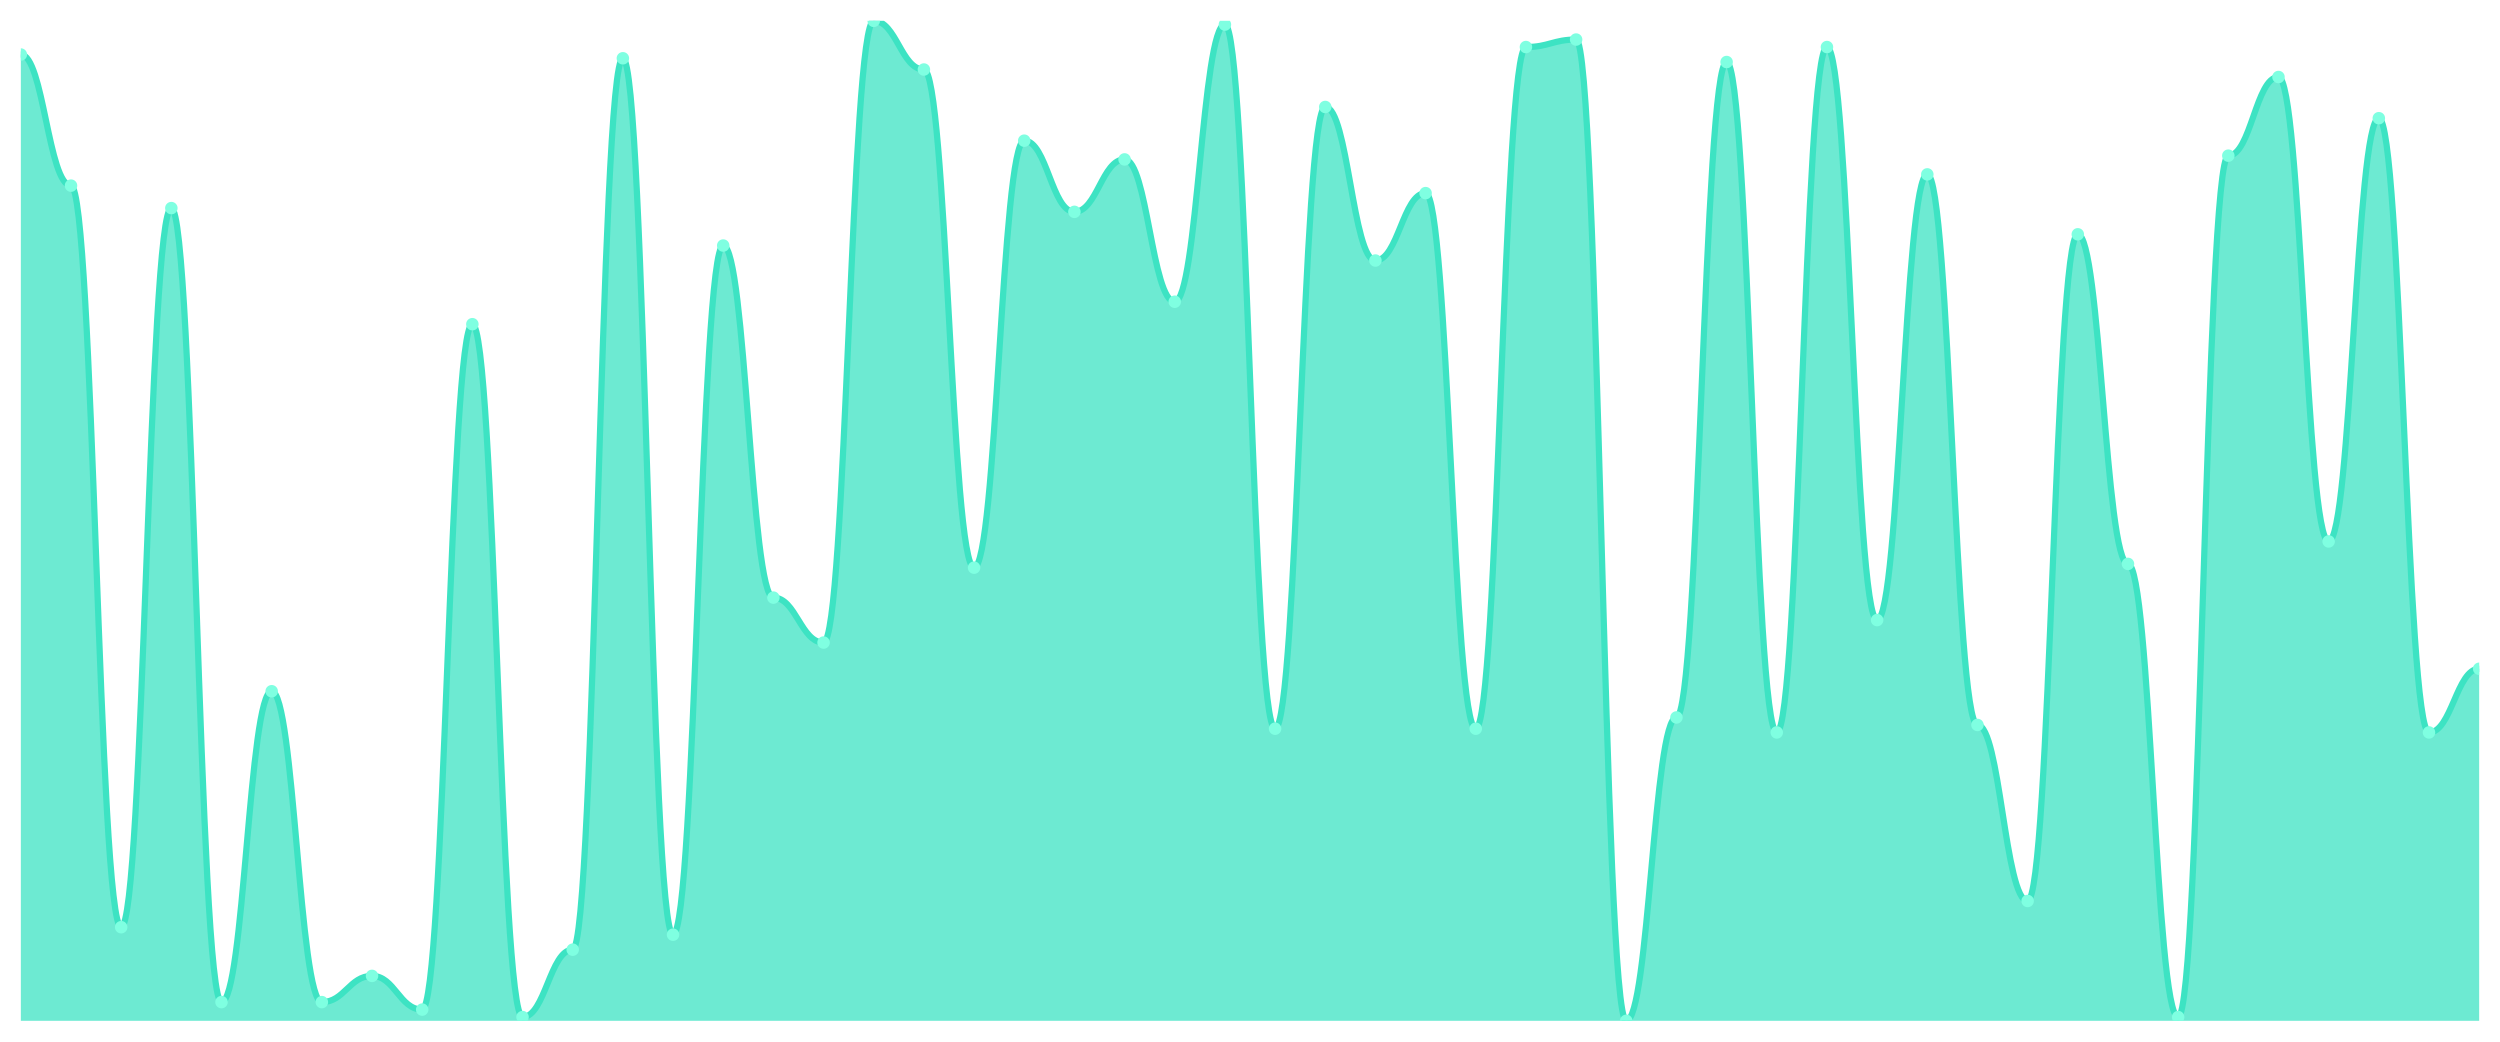
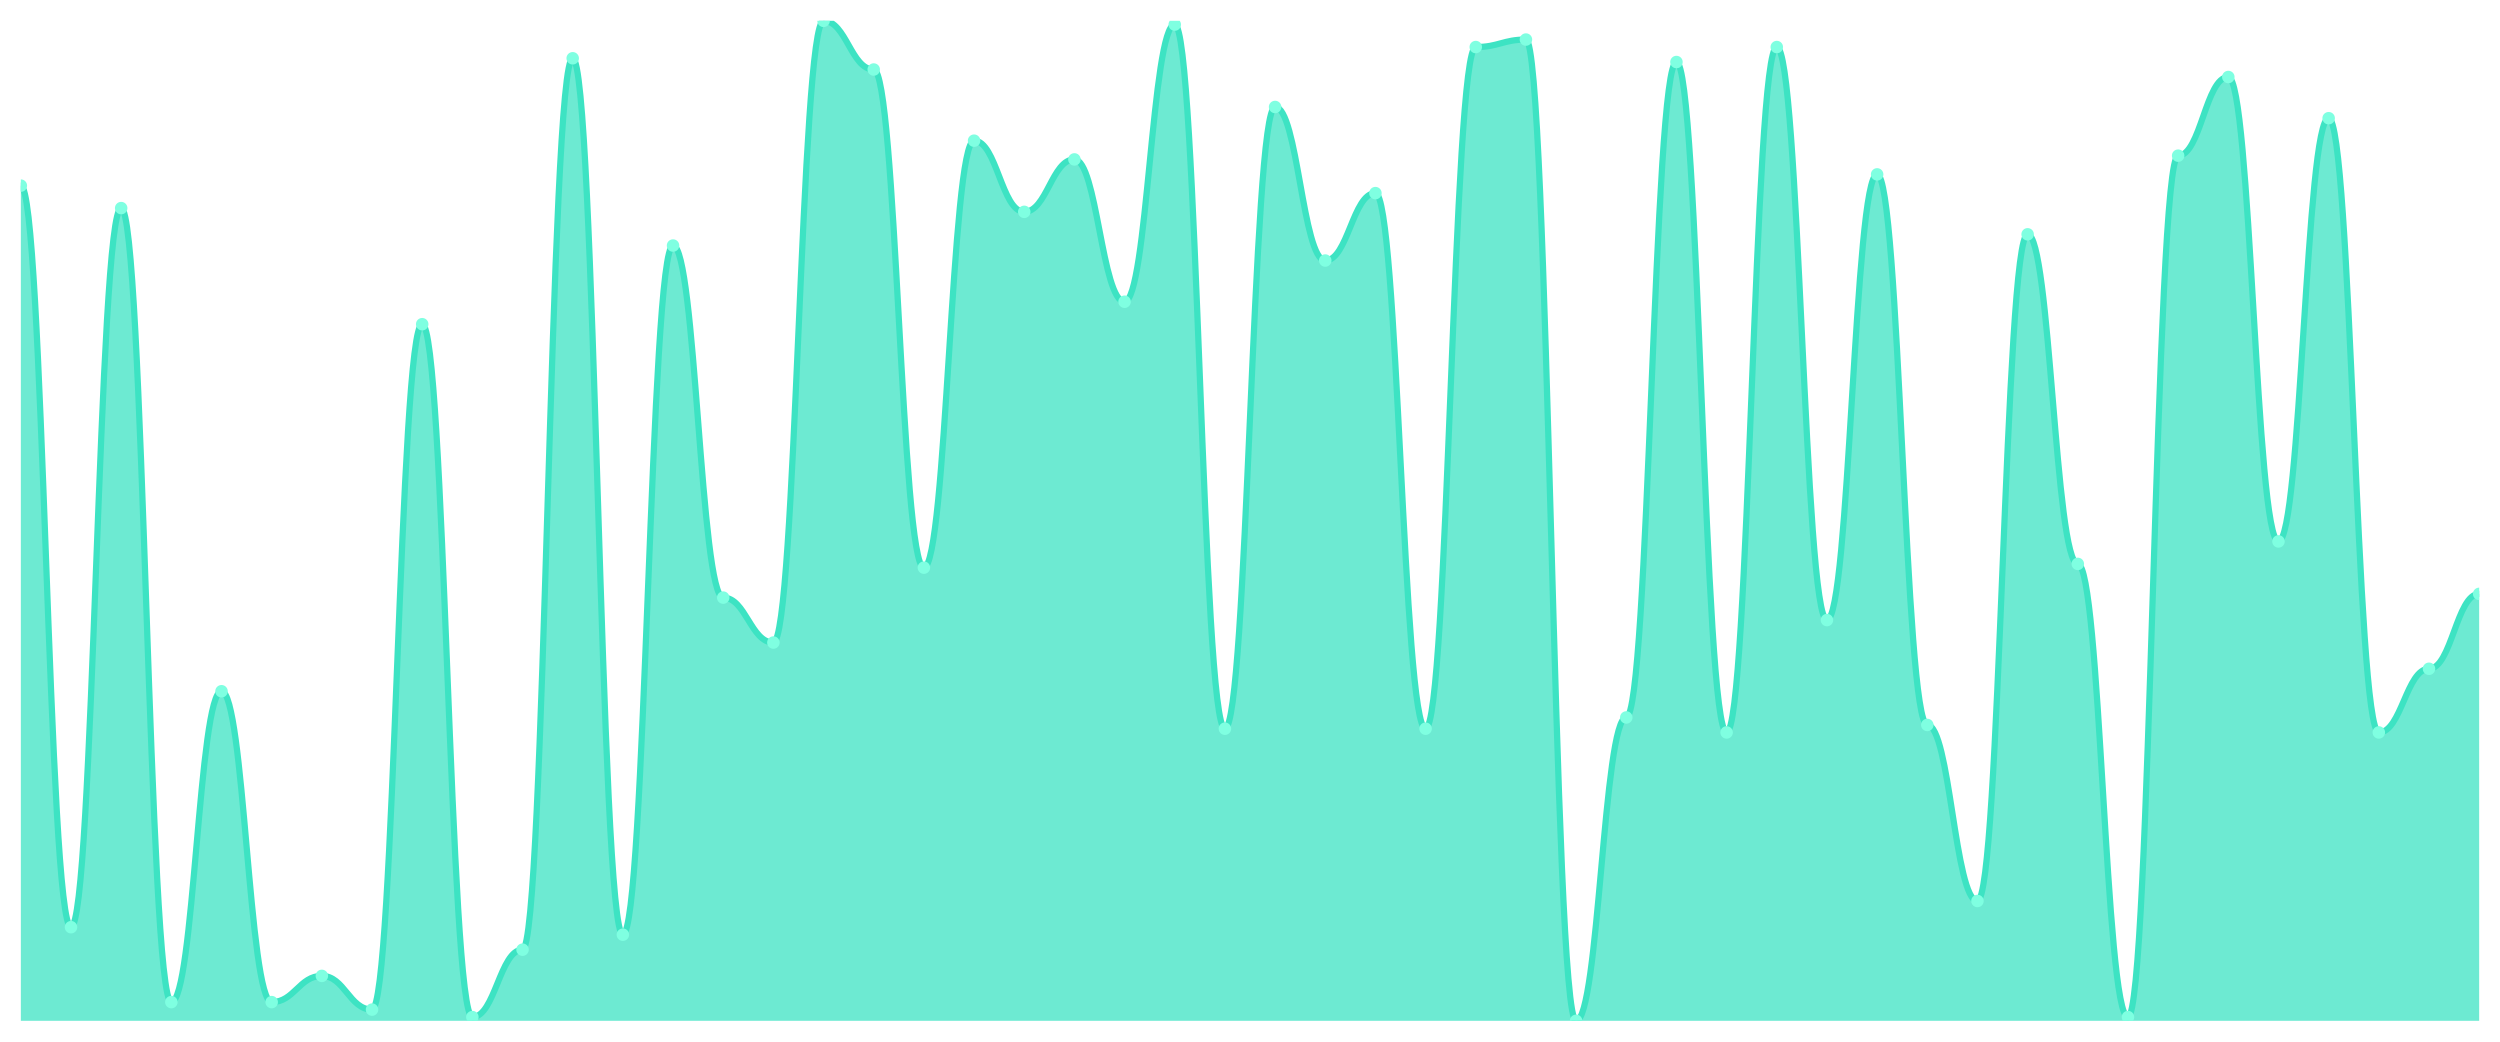
<svg xmlns="http://www.w3.org/2000/svg" viewBox="0 0 1200 500" width="1200" height="500">
  <defs>
    <clipPath id="c">
      <rect x="10" y="10" width="1180" height="480" />
    </clipPath>
  </defs>
  <rect width="1200" height="500" fill="none" />
  <g clip-path="url(#c)">
-     <path d="M 10,490 L 10,26.18 C 20.837,26.18 23.245,89.101 34.082,89.101 C 44.918,89.101 47.327,445.056 58.163,445.056 C 69,445.056 71.408,99.888 82.245,99.888 C 93.082,99.888 95.49,481.011 106.327,481.011 C 117.163,481.011 119.571,331.798 130.408,331.798 C 141.245,331.798 143.653,481.011 154.49,481.011 C 165.327,481.011 167.735,468.427 178.571,468.427 C 189.408,468.427 191.816,484.607 202.653,484.607 C 213.49,484.607 215.898,155.618 226.735,155.618 C 237.571,155.618 239.98,488.202 250.816,488.202 C 261.653,488.202 264.061,455.843 274.898,455.843 C 285.735,455.843 288.143,27.978 298.98,27.978 C 309.816,27.978 312.224,448.652 323.061,448.652 C 333.898,448.652 336.306,117.865 347.143,117.865 C 357.98,117.865 360.388,286.854 371.224,286.854 C 382.061,286.854 384.469,308.427 395.306,308.427 C 406.143,308.427 408.551,10 419.388,10 C 430.224,10 432.633,33.371 443.469,33.371 C 454.306,33.371 456.714,272.472 467.551,272.472 C 478.388,272.472 480.796,67.528 491.633,67.528 C 502.469,67.528 504.878,101.685 515.714,101.685 C 526.551,101.685 528.959,76.517 539.796,76.517 C 550.633,76.517 553.041,144.831 563.878,144.831 C 574.714,144.831 577.122,11.798 587.959,11.798 C 598.796,11.798 601.204,349.775 612.041,349.775 C 622.878,349.775 625.286,51.348 636.122,51.348 C 646.959,51.348 649.367,125.056 660.204,125.056 C 671.041,125.056 673.449,92.697 684.286,92.697 C 695.122,92.697 697.531,349.775 708.367,349.775 C 719.204,349.775 721.612,22.584 732.449,22.584 C 743.286,22.584 745.694,18.989 756.531,18.989 C 767.367,18.989 769.776,490 780.612,490 C 791.449,490 793.857,344.382 804.694,344.382 C 815.531,344.382 817.939,29.775 828.776,29.775 C 839.612,29.775 842.02,351.573 852.857,351.573 C 863.694,351.573 866.102,22.584 876.939,22.584 C 887.776,22.584 890.184,297.64 901.02,297.64 C 911.857,297.64 914.265,83.708 925.102,83.708 C 935.939,83.708 938.347,347.978 949.184,347.978 C 960.02,347.978 962.429,432.472 973.265,432.472 C 984.102,432.472 986.51,112.472 997.347,112.472 C 1008.184,112.472 1010.592,270.674 1021.429,270.674 C 1032.265,270.674 1034.673,488.202 1045.51,488.202 C 1056.347,488.202 1058.755,74.719 1069.592,74.719 C 1080.429,74.719 1082.837,36.966 1093.673,36.966 C 1104.51,36.966 1106.918,259.888 1117.755,259.888 C 1128.592,259.888 1131,56.742 1141.837,56.742 C 1152.673,56.742 1155.082,351.573 1165.918,351.573 C 1176.755,351.573 1179.163,321.011 1190,321.011 L 1190,490 Z" fill="rgba(61,227,195,0.75)" />
-     <path d="M 10,26.18 C 20.837,26.18 23.245,89.101 34.082,89.101 C 44.918,89.101 47.327,445.056 58.163,445.056 C 69,445.056 71.408,99.888 82.245,99.888 C 93.082,99.888 95.49,481.011 106.327,481.011 C 117.163,481.011 119.571,331.798 130.408,331.798 C 141.245,331.798 143.653,481.011 154.49,481.011 C 165.327,481.011 167.735,468.427 178.571,468.427 C 189.408,468.427 191.816,484.607 202.653,484.607 C 213.49,484.607 215.898,155.618 226.735,155.618 C 237.571,155.618 239.98,488.202 250.816,488.202 C 261.653,488.202 264.061,455.843 274.898,455.843 C 285.735,455.843 288.143,27.978 298.98,27.978 C 309.816,27.978 312.224,448.652 323.061,448.652 C 333.898,448.652 336.306,117.865 347.143,117.865 C 357.98,117.865 360.388,286.854 371.224,286.854 C 382.061,286.854 384.469,308.427 395.306,308.427 C 406.143,308.427 408.551,10 419.388,10 C 430.224,10 432.633,33.371 443.469,33.371 C 454.306,33.371 456.714,272.472 467.551,272.472 C 478.388,272.472 480.796,67.528 491.633,67.528 C 502.469,67.528 504.878,101.685 515.714,101.685 C 526.551,101.685 528.959,76.517 539.796,76.517 C 550.633,76.517 553.041,144.831 563.878,144.831 C 574.714,144.831 577.122,11.798 587.959,11.798 C 598.796,11.798 601.204,349.775 612.041,349.775 C 622.878,349.775 625.286,51.348 636.122,51.348 C 646.959,51.348 649.367,125.056 660.204,125.056 C 671.041,125.056 673.449,92.697 684.286,92.697 C 695.122,92.697 697.531,349.775 708.367,349.775 C 719.204,349.775 721.612,22.584 732.449,22.584 C 743.286,22.584 745.694,18.989 756.531,18.989 C 767.367,18.989 769.776,490 780.612,490 C 791.449,490 793.857,344.382 804.694,344.382 C 815.531,344.382 817.939,29.775 828.776,29.775 C 839.612,29.775 842.02,351.573 852.857,351.573 C 863.694,351.573 866.102,22.584 876.939,22.584 C 887.776,22.584 890.184,297.64 901.02,297.64 C 911.857,297.64 914.265,83.708 925.102,83.708 C 935.939,83.708 938.347,347.978 949.184,347.978 C 960.02,347.978 962.429,432.472 973.265,432.472 C 984.102,432.472 986.51,112.472 997.347,112.472 C 1008.184,112.472 1010.592,270.674 1021.429,270.674 C 1032.265,270.674 1034.673,488.202 1045.51,488.202 C 1056.347,488.202 1058.755,74.719 1069.592,74.719 C 1080.429,74.719 1082.837,36.966 1093.673,36.966 C 1104.51,36.966 1106.918,259.888 1117.755,259.888 C 1128.592,259.888 1131,56.742 1141.837,56.742 C 1152.673,56.742 1155.082,351.573 1165.918,351.573 C 1176.755,351.573 1179.163,321.011 1190,321.011" fill="none" stroke="#3de3c3" stroke-width="3" stroke-linecap="round" stroke-linejoin="round" />
-     <circle cx="10" cy="26.18" r="3" fill="#7fffe1" />
-     <circle cx="34.082" cy="89.101" r="3" fill="#7fffe1" />
-     <circle cx="58.163" cy="445.056" r="3" fill="#7fffe1" />
-     <circle cx="82.245" cy="99.888" r="3" fill="#7fffe1" />
-     <circle cx="106.327" cy="481.011" r="3" fill="#7fffe1" />
-     <circle cx="130.408" cy="331.798" r="3" fill="#7fffe1" />
-     <circle cx="154.49" cy="481.011" r="3" fill="#7fffe1" />
-     <circle cx="178.571" cy="468.427" r="3" fill="#7fffe1" />
-     <circle cx="202.653" cy="484.607" r="3" fill="#7fffe1" />
-     <circle cx="226.735" cy="155.618" r="3" fill="#7fffe1" />
-     <circle cx="250.816" cy="488.202" r="3" fill="#7fffe1" />
-     <circle cx="274.898" cy="455.843" r="3" fill="#7fffe1" />
-     <circle cx="298.98" cy="27.978" r="3" fill="#7fffe1" />
-     <circle cx="323.061" cy="448.652" r="3" fill="#7fffe1" />
-     <circle cx="347.143" cy="117.865" r="3" fill="#7fffe1" />
-     <circle cx="371.224" cy="286.854" r="3" fill="#7fffe1" />
-     <circle cx="395.306" cy="308.427" r="3" fill="#7fffe1" />
-     <circle cx="419.388" cy="10" r="3" fill="#7fffe1" />
-     <circle cx="443.469" cy="33.371" r="3" fill="#7fffe1" />
-     <circle cx="467.551" cy="272.472" r="3" fill="#7fffe1" />
-     <circle cx="491.633" cy="67.528" r="3" fill="#7fffe1" />
-     <circle cx="515.714" cy="101.685" r="3" fill="#7fffe1" />
-     <circle cx="539.796" cy="76.517" r="3" fill="#7fffe1" />
-     <circle cx="563.878" cy="144.831" r="3" fill="#7fffe1" />
-     <circle cx="587.959" cy="11.798" r="3" fill="#7fffe1" />
-     <circle cx="612.041" cy="349.775" r="3" fill="#7fffe1" />
-     <circle cx="636.122" cy="51.348" r="3" fill="#7fffe1" />
-     <circle cx="660.204" cy="125.056" r="3" fill="#7fffe1" />
-     <circle cx="684.286" cy="92.697" r="3" fill="#7fffe1" />
-     <circle cx="708.367" cy="349.775" r="3" fill="#7fffe1" />
-     <circle cx="732.449" cy="22.584" r="3" fill="#7fffe1" />
-     <circle cx="756.531" cy="18.989" r="3" fill="#7fffe1" />
-     <circle cx="780.612" cy="490" r="3" fill="#7fffe1" />
-     <circle cx="804.694" cy="344.382" r="3" fill="#7fffe1" />
-     <circle cx="828.776" cy="29.775" r="3" fill="#7fffe1" />
-     <circle cx="852.857" cy="351.573" r="3" fill="#7fffe1" />
-     <circle cx="876.939" cy="22.584" r="3" fill="#7fffe1" />
-     <circle cx="901.02" cy="297.64" r="3" fill="#7fffe1" />
-     <circle cx="925.102" cy="83.708" r="3" fill="#7fffe1" />
-     <circle cx="949.184" cy="347.978" r="3" fill="#7fffe1" />
-     <circle cx="973.265" cy="432.472" r="3" fill="#7fffe1" />
-     <circle cx="997.347" cy="112.472" r="3" fill="#7fffe1" />
-     <circle cx="1021.429" cy="270.674" r="3" fill="#7fffe1" />
-     <circle cx="1045.51" cy="488.202" r="3" fill="#7fffe1" />
-     <circle cx="1069.592" cy="74.719" r="3" fill="#7fffe1" />
-     <circle cx="1093.673" cy="36.966" r="3" fill="#7fffe1" />
-     <circle cx="1117.755" cy="259.888" r="3" fill="#7fffe1" />
-     <circle cx="1141.837" cy="56.742" r="3" fill="#7fffe1" />
-     <circle cx="1165.918" cy="351.573" r="3" fill="#7fffe1" />
-     <circle cx="1190" cy="321.011" r="3" fill="#7fffe1" />
+     <path d="M 10,490 L 10,89.101 C 20.837,89.101 23.245,445.056 34.082,445.056 C 44.918,445.056 47.327,99.888 58.163,99.888 C 69,99.888 71.408,481.011 82.245,481.011 C 93.082,481.011 95.49,331.798 106.327,331.798 C 117.163,331.798 119.571,481.011 130.408,481.011 C 141.245,481.011 143.653,468.427 154.49,468.427 C 165.327,468.427 167.735,484.607 178.571,484.607 C 189.408,484.607 191.816,155.618 202.653,155.618 C 213.49,155.618 215.898,488.202 226.735,488.202 C 237.571,488.202 239.98,455.843 250.816,455.843 C 261.653,455.843 264.061,27.978 274.898,27.978 C 285.735,27.978 288.143,448.652 298.98,448.652 C 309.816,448.652 312.224,117.865 323.061,117.865 C 333.898,117.865 336.306,286.854 347.143,286.854 C 357.98,286.854 360.388,308.427 371.224,308.427 C 382.061,308.427 384.469,10 395.306,10 C 406.143,10 408.551,33.371 419.388,33.371 C 430.224,33.371 432.633,272.472 443.469,272.472 C 454.306,272.472 456.714,67.528 467.551,67.528 C 478.388,67.528 480.796,101.685 491.633,101.685 C 502.469,101.685 504.878,76.517 515.714,76.517 C 526.551,76.517 528.959,144.831 539.796,144.831 C 550.633,144.831 553.041,11.798 563.878,11.798 C 574.714,11.798 577.122,349.775 587.959,349.775 C 598.796,349.775 601.204,51.348 612.041,51.348 C 622.878,51.348 625.286,125.056 636.122,125.056 C 646.959,125.056 649.367,92.697 660.204,92.697 C 671.041,92.697 673.449,349.775 684.286,349.775 C 695.122,349.775 697.531,22.584 708.367,22.584 C 719.204,22.584 721.612,18.989 732.449,18.989 C 743.286,18.989 745.694,490 756.531,490 C 767.367,490 769.776,344.382 780.612,344.382 C 791.449,344.382 793.857,29.775 804.694,29.775 C 815.531,29.775 817.939,351.573 828.776,351.573 C 839.612,351.573 842.02,22.584 852.857,22.584 C 863.694,22.584 866.102,297.64 876.939,297.64 C 887.776,297.64 890.184,83.708 901.02,83.708 C 911.857,83.708 914.265,347.978 925.102,347.978 C 935.939,347.978 938.347,432.472 949.184,432.472 C 960.02,432.472 962.429,112.472 973.265,112.472 C 984.102,112.472 986.51,270.674 997.347,270.674 C 1008.184,270.674 1010.592,488.202 1021.429,488.202 C 1032.265,488.202 1034.673,74.719 1045.51,74.719 C 1056.347,74.719 1058.755,36.966 1069.592,36.966 C 1080.429,36.966 1082.837,259.888 1093.673,259.888 C 1104.51,259.888 1106.918,56.742 1117.755,56.742 C 1128.592,56.742 1131,351.573 1141.837,351.573 C 1152.673,351.573 1155.082,321.011 1165.918,321.011 C 1176.755,321.011 1179.163,285.056 1190,285.056 L 1190,490 Z" fill="rgba(61,227,195,0.75)" />
+     <path d="M 10,89.101 C 20.837,89.101 23.245,445.056 34.082,445.056 C 44.918,445.056 47.327,99.888 58.163,99.888 C 69,99.888 71.408,481.011 82.245,481.011 C 93.082,481.011 95.49,331.798 106.327,331.798 C 117.163,331.798 119.571,481.011 130.408,481.011 C 141.245,481.011 143.653,468.427 154.49,468.427 C 165.327,468.427 167.735,484.607 178.571,484.607 C 189.408,484.607 191.816,155.618 202.653,155.618 C 213.49,155.618 215.898,488.202 226.735,488.202 C 237.571,488.202 239.98,455.843 250.816,455.843 C 261.653,455.843 264.061,27.978 274.898,27.978 C 285.735,27.978 288.143,448.652 298.98,448.652 C 309.816,448.652 312.224,117.865 323.061,117.865 C 333.898,117.865 336.306,286.854 347.143,286.854 C 357.98,286.854 360.388,308.427 371.224,308.427 C 382.061,308.427 384.469,10 395.306,10 C 406.143,10 408.551,33.371 419.388,33.371 C 430.224,33.371 432.633,272.472 443.469,272.472 C 454.306,272.472 456.714,67.528 467.551,67.528 C 478.388,67.528 480.796,101.685 491.633,101.685 C 502.469,101.685 504.878,76.517 515.714,76.517 C 526.551,76.517 528.959,144.831 539.796,144.831 C 550.633,144.831 553.041,11.798 563.878,11.798 C 574.714,11.798 577.122,349.775 587.959,349.775 C 598.796,349.775 601.204,51.348 612.041,51.348 C 622.878,51.348 625.286,125.056 636.122,125.056 C 646.959,125.056 649.367,92.697 660.204,92.697 C 671.041,92.697 673.449,349.775 684.286,349.775 C 695.122,349.775 697.531,22.584 708.367,22.584 C 719.204,22.584 721.612,18.989 732.449,18.989 C 743.286,18.989 745.694,490 756.531,490 C 767.367,490 769.776,344.382 780.612,344.382 C 791.449,344.382 793.857,29.775 804.694,29.775 C 815.531,29.775 817.939,351.573 828.776,351.573 C 839.612,351.573 842.02,22.584 852.857,22.584 C 863.694,22.584 866.102,297.64 876.939,297.64 C 887.776,297.64 890.184,83.708 901.02,83.708 C 911.857,83.708 914.265,347.978 925.102,347.978 C 935.939,347.978 938.347,432.472 949.184,432.472 C 960.02,432.472 962.429,112.472 973.265,112.472 C 984.102,112.472 986.51,270.674 997.347,270.674 C 1008.184,270.674 1010.592,488.202 1021.429,488.202 C 1032.265,488.202 1034.673,74.719 1045.51,74.719 C 1056.347,74.719 1058.755,36.966 1069.592,36.966 C 1080.429,36.966 1082.837,259.888 1093.673,259.888 C 1104.51,259.888 1106.918,56.742 1117.755,56.742 C 1128.592,56.742 1131,351.573 1141.837,351.573 C 1152.673,351.573 1155.082,321.011 1165.918,321.011 C 1176.755,321.011 1179.163,285.056 1190,285.056" fill="none" stroke="#3de3c3" stroke-width="3" stroke-linecap="round" stroke-linejoin="round" />
+     <circle cx="10" cy="89.101" r="3" fill="#7fffe1" />
+     <circle cx="34.082" cy="445.056" r="3" fill="#7fffe1" />
+     <circle cx="58.163" cy="99.888" r="3" fill="#7fffe1" />
+     <circle cx="82.245" cy="481.011" r="3" fill="#7fffe1" />
+     <circle cx="106.327" cy="331.798" r="3" fill="#7fffe1" />
+     <circle cx="130.408" cy="481.011" r="3" fill="#7fffe1" />
+     <circle cx="154.49" cy="468.427" r="3" fill="#7fffe1" />
+     <circle cx="178.571" cy="484.607" r="3" fill="#7fffe1" />
+     <circle cx="202.653" cy="155.618" r="3" fill="#7fffe1" />
+     <circle cx="226.735" cy="488.202" r="3" fill="#7fffe1" />
+     <circle cx="250.816" cy="455.843" r="3" fill="#7fffe1" />
+     <circle cx="274.898" cy="27.978" r="3" fill="#7fffe1" />
+     <circle cx="298.98" cy="448.652" r="3" fill="#7fffe1" />
+     <circle cx="323.061" cy="117.865" r="3" fill="#7fffe1" />
+     <circle cx="347.143" cy="286.854" r="3" fill="#7fffe1" />
+     <circle cx="371.224" cy="308.427" r="3" fill="#7fffe1" />
+     <circle cx="395.306" cy="10" r="3" fill="#7fffe1" />
+     <circle cx="419.388" cy="33.371" r="3" fill="#7fffe1" />
+     <circle cx="443.469" cy="272.472" r="3" fill="#7fffe1" />
+     <circle cx="467.551" cy="67.528" r="3" fill="#7fffe1" />
+     <circle cx="491.633" cy="101.685" r="3" fill="#7fffe1" />
+     <circle cx="515.714" cy="76.517" r="3" fill="#7fffe1" />
+     <circle cx="539.796" cy="144.831" r="3" fill="#7fffe1" />
+     <circle cx="563.878" cy="11.798" r="3" fill="#7fffe1" />
+     <circle cx="587.959" cy="349.775" r="3" fill="#7fffe1" />
+     <circle cx="612.041" cy="51.348" r="3" fill="#7fffe1" />
+     <circle cx="636.122" cy="125.056" r="3" fill="#7fffe1" />
+     <circle cx="660.204" cy="92.697" r="3" fill="#7fffe1" />
+     <circle cx="684.286" cy="349.775" r="3" fill="#7fffe1" />
+     <circle cx="708.367" cy="22.584" r="3" fill="#7fffe1" />
+     <circle cx="732.449" cy="18.989" r="3" fill="#7fffe1" />
+     <circle cx="756.531" cy="490" r="3" fill="#7fffe1" />
+     <circle cx="780.612" cy="344.382" r="3" fill="#7fffe1" />
+     <circle cx="804.694" cy="29.775" r="3" fill="#7fffe1" />
+     <circle cx="828.776" cy="351.573" r="3" fill="#7fffe1" />
+     <circle cx="852.857" cy="22.584" r="3" fill="#7fffe1" />
+     <circle cx="876.939" cy="297.64" r="3" fill="#7fffe1" />
+     <circle cx="901.02" cy="83.708" r="3" fill="#7fffe1" />
+     <circle cx="925.102" cy="347.978" r="3" fill="#7fffe1" />
+     <circle cx="949.184" cy="432.472" r="3" fill="#7fffe1" />
+     <circle cx="973.265" cy="112.472" r="3" fill="#7fffe1" />
+     <circle cx="997.347" cy="270.674" r="3" fill="#7fffe1" />
+     <circle cx="1021.429" cy="488.202" r="3" fill="#7fffe1" />
+     <circle cx="1045.51" cy="74.719" r="3" fill="#7fffe1" />
+     <circle cx="1069.592" cy="36.966" r="3" fill="#7fffe1" />
+     <circle cx="1093.673" cy="259.888" r="3" fill="#7fffe1" />
+     <circle cx="1117.755" cy="56.742" r="3" fill="#7fffe1" />
+     <circle cx="1141.837" cy="351.573" r="3" fill="#7fffe1" />
+     <circle cx="1165.918" cy="321.011" r="3" fill="#7fffe1" />
+     <circle cx="1190" cy="285.056" r="3" fill="#7fffe1" />
  </g>
</svg>
